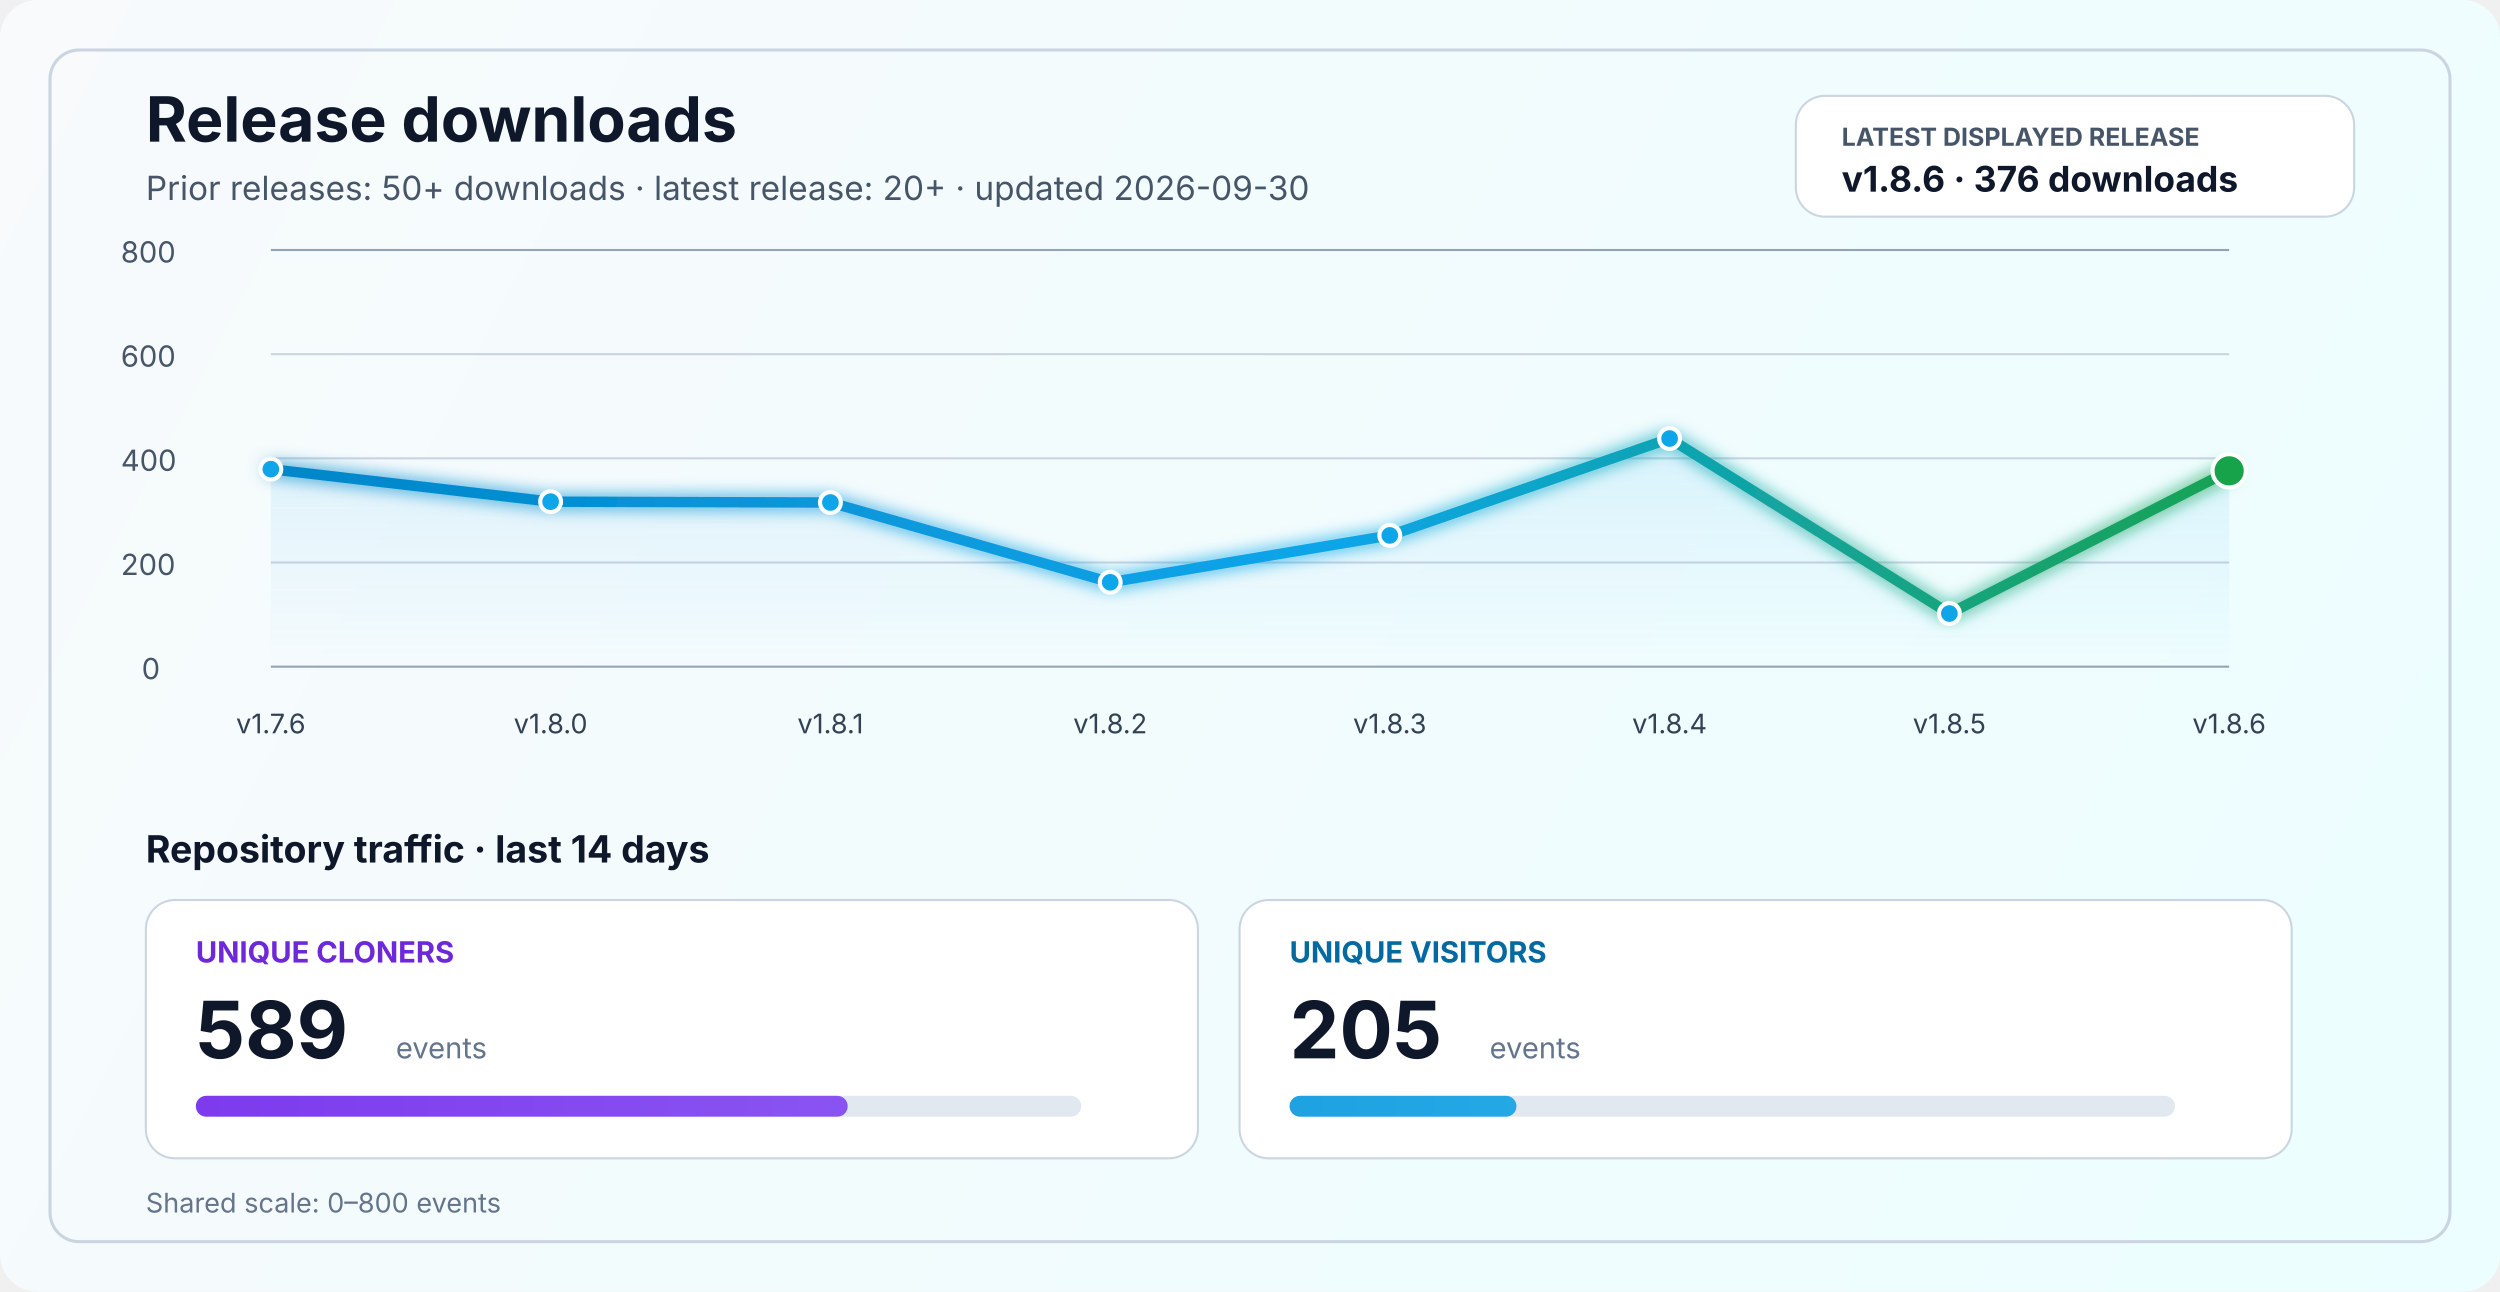
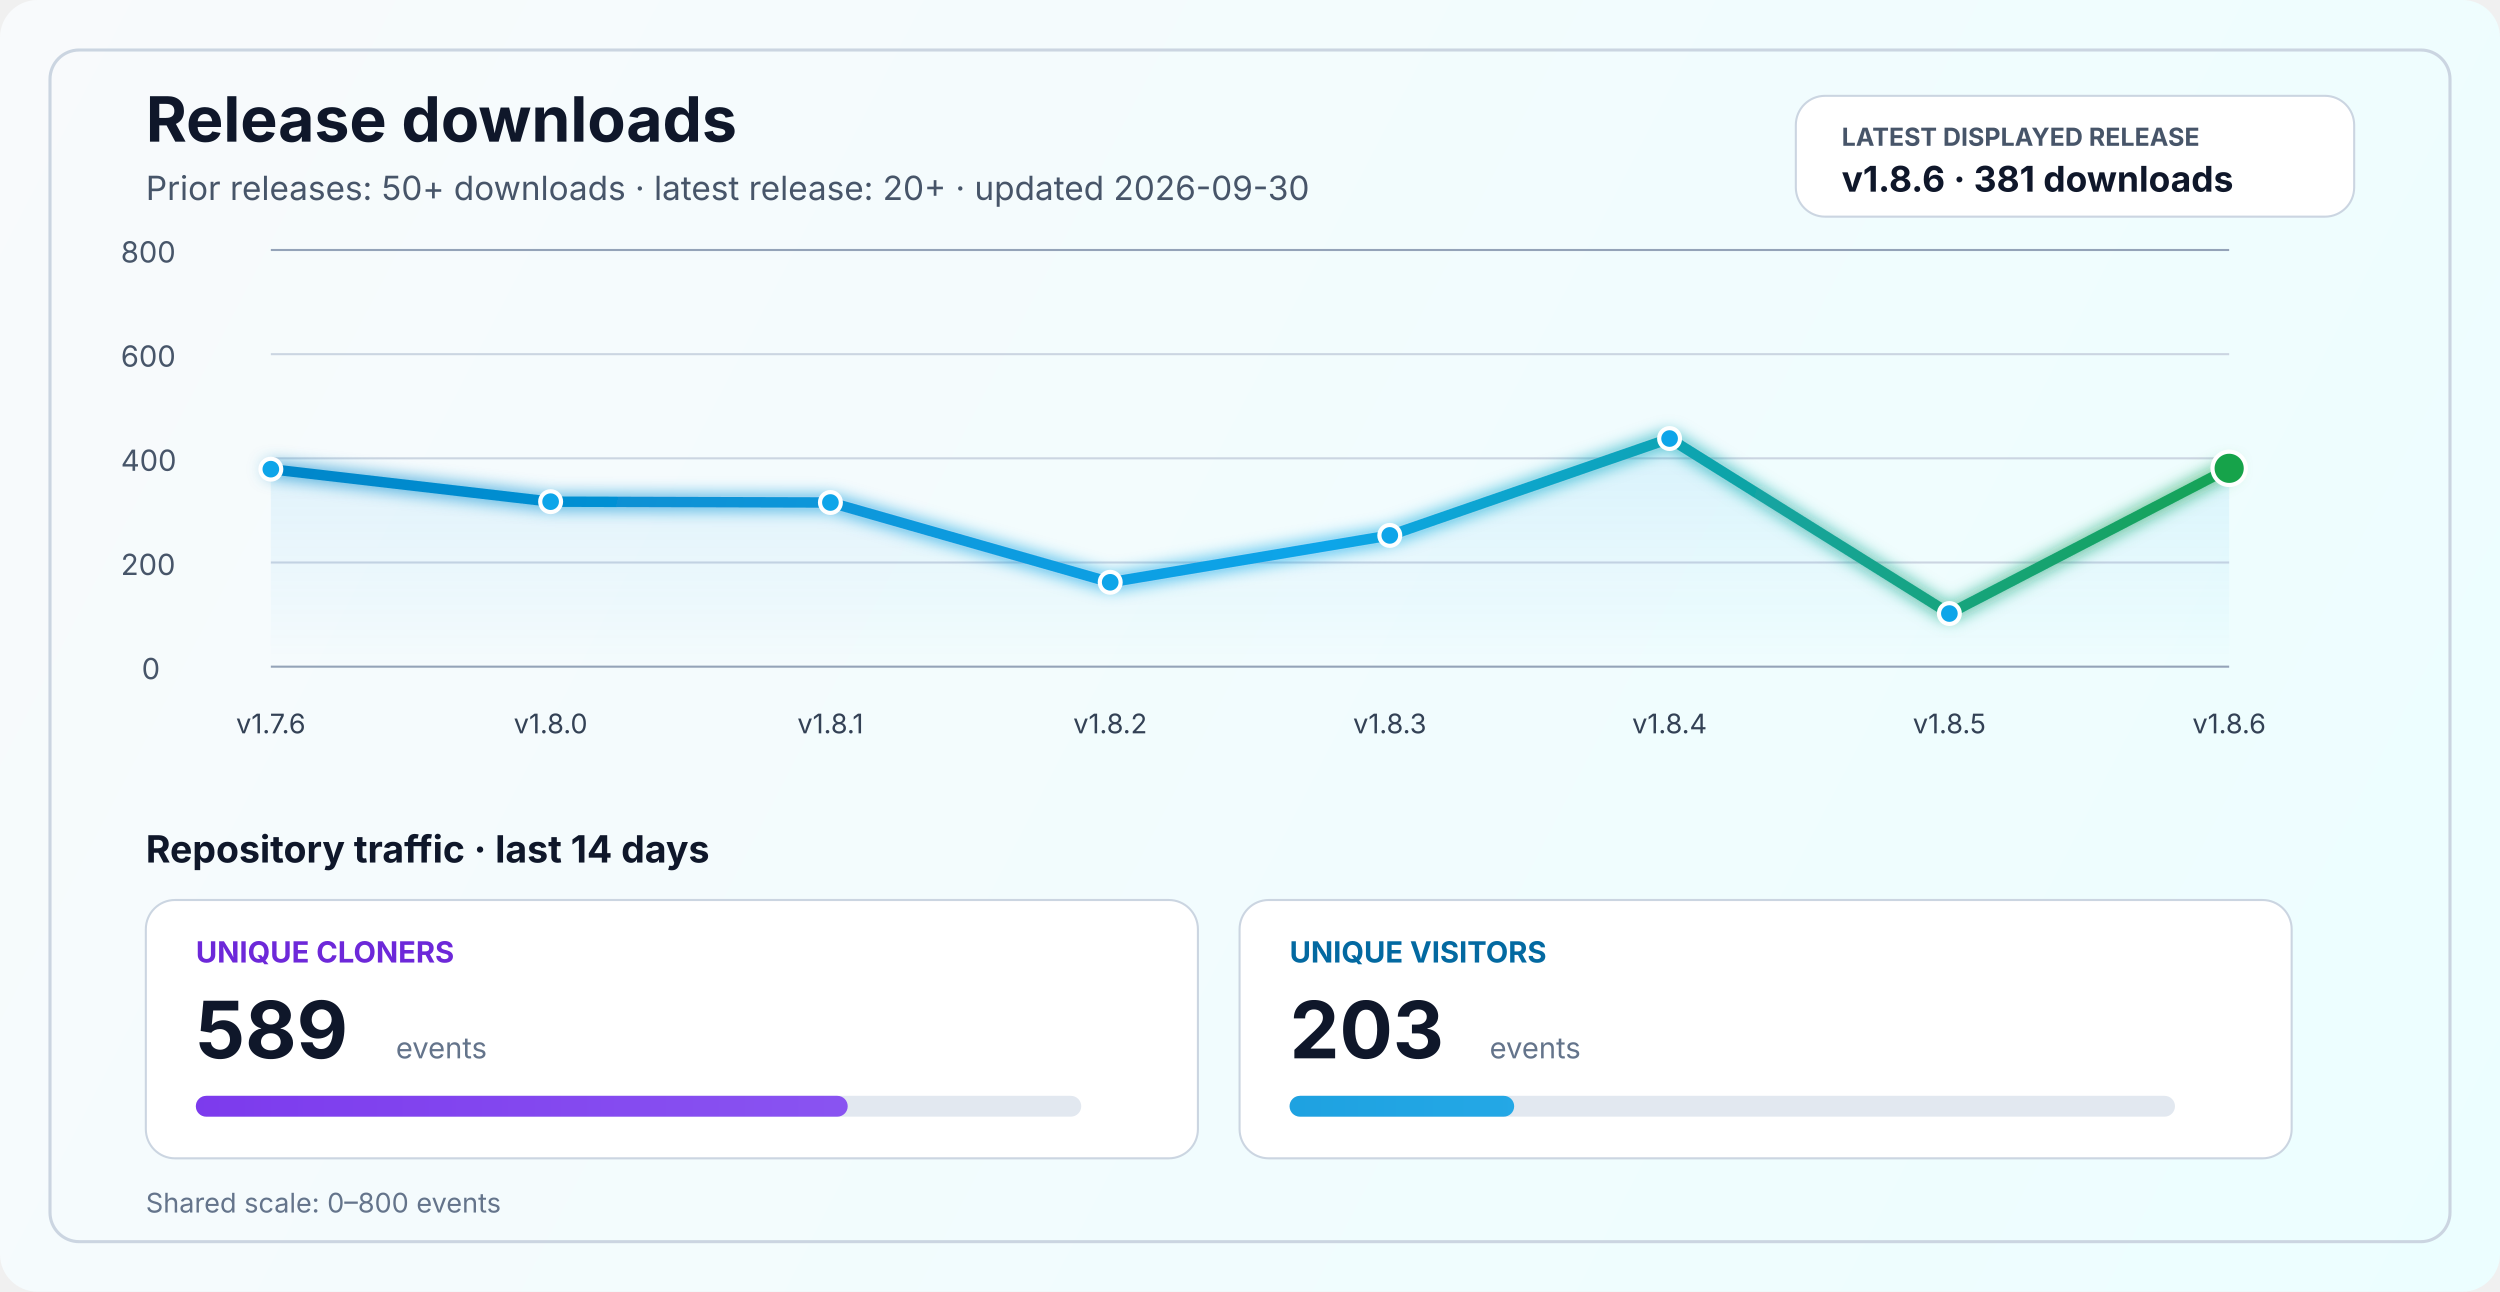
<svg xmlns="http://www.w3.org/2000/svg" width="1200" height="620" viewBox="0 0 1200 620" fill="none" role="img" aria-labelledby="title desc">
  <defs>
    <linearGradient id="bg" x1="0" y1="0" x2="1200" y2="620" gradientUnits="userSpaceOnUse">
      <stop stop-color="#F8FAFC" />
      <stop offset="1" stop-color="#ECFEFF" />
    </linearGradient>
    <linearGradient id="line" x1="130" y1="86" x2="1070" y2="340" gradientUnits="userSpaceOnUse">
      <stop stop-color="#0284C7" />
      <stop offset="0.55" stop-color="#0EA5E9" />
      <stop offset="1" stop-color="#16A34A" />
    </linearGradient>
    <linearGradient id="area" x1="0" y1="120" x2="0" y2="320" gradientUnits="userSpaceOnUse">
      <stop stop-color="#0EA5E9" stop-opacity="0.20" />
      <stop offset="1" stop-color="#0EA5E9" stop-opacity="0" />
    </linearGradient>
    <linearGradient id="cloneFill" x1="86" y1="450" x2="1110" y2="450" gradientUnits="userSpaceOnUse">
      <stop stop-color="#7C3AED" />
      <stop offset="1" stop-color="#A78BFA" />
    </linearGradient>
    <linearGradient id="viewFill" x1="86" y1="482" x2="1110" y2="482" gradientUnits="userSpaceOnUse">
      <stop stop-color="#0284C7" />
      <stop offset="1" stop-color="#38BDF8" />
    </linearGradient>
    <filter id="glow" x="-50%" y="-50%" width="200%" height="200%">
      <feGaussianBlur stdDeviation="4" result="blur" />
      <feMerge>
        <feMergeNode in="blur" />
        <feMergeNode in="SourceGraphic" />
      </feMerge>
    </filter>
  </defs>
  <rect width="1200" height="620" rx="18" fill="url(#bg)" />
  <rect x="24" y="24" width="1152" height="572" rx="14" stroke="#CBD5E1" stroke-width="1.5" />
  <text x="70" y="68" fill="#0F172A" font-size="30" font-family="SF Pro Display, -apple-system, BlinkMacSystemFont, Segoe UI, sans-serif" font-weight="700">Release downloads</text>
  <text x="70" y="96" fill="#475569" font-size="16" font-family="SF Pro Text, -apple-system, BlinkMacSystemFont, Segoe UI, sans-serif">Prior releases: 50+ downloads · latest release: 20+ · updated 2026-09-30</text>
  <rect x="862" y="46" width="268" height="58" rx="14" fill="#FFFFFF" stroke="#CBD5E1" stroke-width="1" />
  <text x="884" y="70" fill="#475569" font-size="12" font-family="SF Pro Text, -apple-system, BlinkMacSystemFont, Segoe UI, sans-serif" font-weight="700">LATEST DISPLAYED RELEASE</text>
-   <text x="884" y="92" fill="#0F172A" font-size="17" font-family="SF Pro Text, -apple-system, BlinkMacSystemFont, Segoe UI, sans-serif" font-weight="700">v1.8.6 · 376 downloads</text>
+   <text x="884" y="92" fill="#0F172A" font-size="17" font-family="SF Pro Text, -apple-system, BlinkMacSystemFont, Segoe UI, sans-serif" font-weight="700">v1.8.6 · 381 downloads</text>
  <line x1="130" y1="320.0" x2="1070" y2="320.0" stroke="#94A3B8" stroke-width="1" />
  <line x1="130" y1="270.0" x2="1070" y2="270.0" stroke="#CBD5E1" stroke-width="1" />
  <line x1="130" y1="220.0" x2="1070" y2="220.0" stroke="#CBD5E1" stroke-width="1" />
  <line x1="130" y1="170.0" x2="1070" y2="170.0" stroke="#CBD5E1" stroke-width="1" />
  <line x1="130" y1="120.0" x2="1070" y2="120.0" stroke="#94A3B8" stroke-width="1" />
  <text x="68" y="326.0" fill="#475569" font-size="14" font-family="SF Pro Text, -apple-system, BlinkMacSystemFont, Segoe UI, sans-serif">0</text>
  <text x="58" y="276.0" fill="#475569" font-size="14" font-family="SF Pro Text, -apple-system, BlinkMacSystemFont, Segoe UI, sans-serif">200</text>
  <text x="58" y="226.0" fill="#475569" font-size="14" font-family="SF Pro Text, -apple-system, BlinkMacSystemFont, Segoe UI, sans-serif">400</text>
  <text x="58" y="176.0" fill="#475569" font-size="14" font-family="SF Pro Text, -apple-system, BlinkMacSystemFont, Segoe UI, sans-serif">600</text>
  <text x="58" y="126.0" fill="#475569" font-size="14" font-family="SF Pro Text, -apple-system, BlinkMacSystemFont, Segoe UI, sans-serif">800</text>
-   <path d="M 130.0 225.2 L 264.3 240.8 L 398.6 241.2 L 532.9 279.5 L 667.1 257.0 L 801.4 210.5 L 935.7 294.5 L 1070.0 226.0 L 1070 320 L 130 320 Z" fill="url(#area)" />
-   <polyline points="130.0,225.2 264.3,240.8 398.6,241.2 532.9,279.5 667.1,257.0 801.4,210.5 935.7,294.5 1070.0,226.0" fill="none" stroke="url(#line)" stroke-width="5" stroke-linecap="round" stroke-linejoin="round" filter="url(#glow)" />
+   <path d="M 130.0 225.2 L 264.3 240.8 L 398.6 241.2 L 532.9 279.5 L 667.1 257.0 L 801.4 210.5 L 935.7 294.5 L 1070.0 224.8 L 1070 320 L 130 320 Z" fill="url(#area)" />
+   <polyline points="130.0,225.2 264.3,240.8 398.6,241.2 532.9,279.5 667.1,257.0 801.4,210.5 935.7,294.5 1070.0,224.8" fill="none" stroke="url(#line)" stroke-width="5" stroke-linecap="round" stroke-linejoin="round" filter="url(#glow)" />
  <circle cx="130.0" cy="225.2" r="5" fill="#0EA5E9" stroke="#FFFFFF" stroke-width="2" />
  <circle cx="264.3" cy="240.8" r="5" fill="#0EA5E9" stroke="#FFFFFF" stroke-width="2" />
  <circle cx="398.6" cy="241.2" r="5" fill="#0EA5E9" stroke="#FFFFFF" stroke-width="2" />
  <circle cx="532.9" cy="279.5" r="5" fill="#0EA5E9" stroke="#FFFFFF" stroke-width="2" />
  <circle cx="667.1" cy="257.0" r="5" fill="#0EA5E9" stroke="#FFFFFF" stroke-width="2" />
  <circle cx="801.4" cy="210.5" r="5" fill="#0EA5E9" stroke="#FFFFFF" stroke-width="2" />
  <circle cx="935.7" cy="294.5" r="5" fill="#0EA5E9" stroke="#FFFFFF" stroke-width="2" />
-   <circle cx="1070.0" cy="226.0" r="8" fill="#16A34A" stroke="#FFFFFF" stroke-width="2" />
+   <circle cx="1070.0" cy="224.8" r="8" fill="#16A34A" stroke="#FFFFFF" stroke-width="2" />
  <text x="130.0" y="352" text-anchor="middle" fill="#334155" font-size="13" font-family="SF Pro Text, -apple-system, BlinkMacSystemFont, Segoe UI, sans-serif">v1.7.6</text>
  <text x="264.3" y="352" text-anchor="middle" fill="#334155" font-size="13" font-family="SF Pro Text, -apple-system, BlinkMacSystemFont, Segoe UI, sans-serif">v1.8.0</text>
  <text x="398.6" y="352" text-anchor="middle" fill="#334155" font-size="13" font-family="SF Pro Text, -apple-system, BlinkMacSystemFont, Segoe UI, sans-serif">v1.8.1</text>
  <text x="532.9" y="352" text-anchor="middle" fill="#334155" font-size="13" font-family="SF Pro Text, -apple-system, BlinkMacSystemFont, Segoe UI, sans-serif">v1.8.2</text>
  <text x="667.1" y="352" text-anchor="middle" fill="#334155" font-size="13" font-family="SF Pro Text, -apple-system, BlinkMacSystemFont, Segoe UI, sans-serif">v1.8.3</text>
  <text x="801.4" y="352" text-anchor="middle" fill="#334155" font-size="13" font-family="SF Pro Text, -apple-system, BlinkMacSystemFont, Segoe UI, sans-serif">v1.8.4</text>
  <text x="935.7" y="352" text-anchor="middle" fill="#334155" font-size="13" font-family="SF Pro Text, -apple-system, BlinkMacSystemFont, Segoe UI, sans-serif">v1.8.5</text>
  <text x="1070.0" y="352" text-anchor="middle" fill="#334155" font-size="13" font-family="SF Pro Text, -apple-system, BlinkMacSystemFont, Segoe UI, sans-serif">v1.8.6</text>
  <text x="70" y="414" fill="#0F172A" font-size="18" font-family="SF Pro Text, -apple-system, BlinkMacSystemFont, Segoe UI, sans-serif" font-weight="700">Repository traffic · last 14 days</text>
  <rect x="70" y="432" width="505" height="124" rx="14" fill="#FFFFFF" stroke="#CBD5E1" stroke-width="1" />
  <text x="94" y="462" fill="#6D28D9" font-size="14" font-family="SF Pro Text, -apple-system, BlinkMacSystemFont, Segoe UI, sans-serif" font-weight="700">UNIQUE CLONERS</text>
  <text x="94" y="508" fill="#0F172A" font-size="38" font-family="SF Pro Display, -apple-system, BlinkMacSystemFont, Segoe UI, sans-serif" font-weight="700">589</text>
  <text x="190" y="508" fill="#64748B" font-size="14" font-family="SF Pro Text, -apple-system, BlinkMacSystemFont, Segoe UI, sans-serif">events</text>
  <rect x="94" y="526" width="425" height="10" rx="5" fill="#E2E8F0" />
  <rect x="94" y="526" width="312.9" height="10" rx="5" fill="url(#cloneFill)" />
  <rect x="595" y="432" width="505" height="124" rx="14" fill="#FFFFFF" stroke="#CBD5E1" stroke-width="1" />
  <text x="619" y="462" fill="#0369A1" font-size="14" font-family="SF Pro Text, -apple-system, BlinkMacSystemFont, Segoe UI, sans-serif" font-weight="700">UNIQUE VISITORS</text>
-   <text x="619" y="508" fill="#0F172A" font-size="38" font-family="SF Pro Display, -apple-system, BlinkMacSystemFont, Segoe UI, sans-serif" font-weight="700">205</text>
+   <text x="619" y="508" fill="#0F172A" font-size="38" font-family="SF Pro Display, -apple-system, BlinkMacSystemFont, Segoe UI, sans-serif" font-weight="700">203</text>
  <text x="715" y="508" fill="#64748B" font-size="14" font-family="SF Pro Text, -apple-system, BlinkMacSystemFont, Segoe UI, sans-serif">events</text>
  <rect x="619" y="526" width="425" height="10" rx="5" fill="#E2E8F0" />
-   <rect x="619" y="526" width="108.9" height="10" rx="5" fill="url(#viewFill)" />
+   <rect x="619" y="526" width="107.8" height="10" rx="5" fill="url(#viewFill)" />
  <text x="70" y="582" fill="#64748B" font-size="13" font-family="SF Pro Text, -apple-system, BlinkMacSystemFont, Segoe UI, sans-serif">Shared scale: 0–800 events</text>
</svg>
